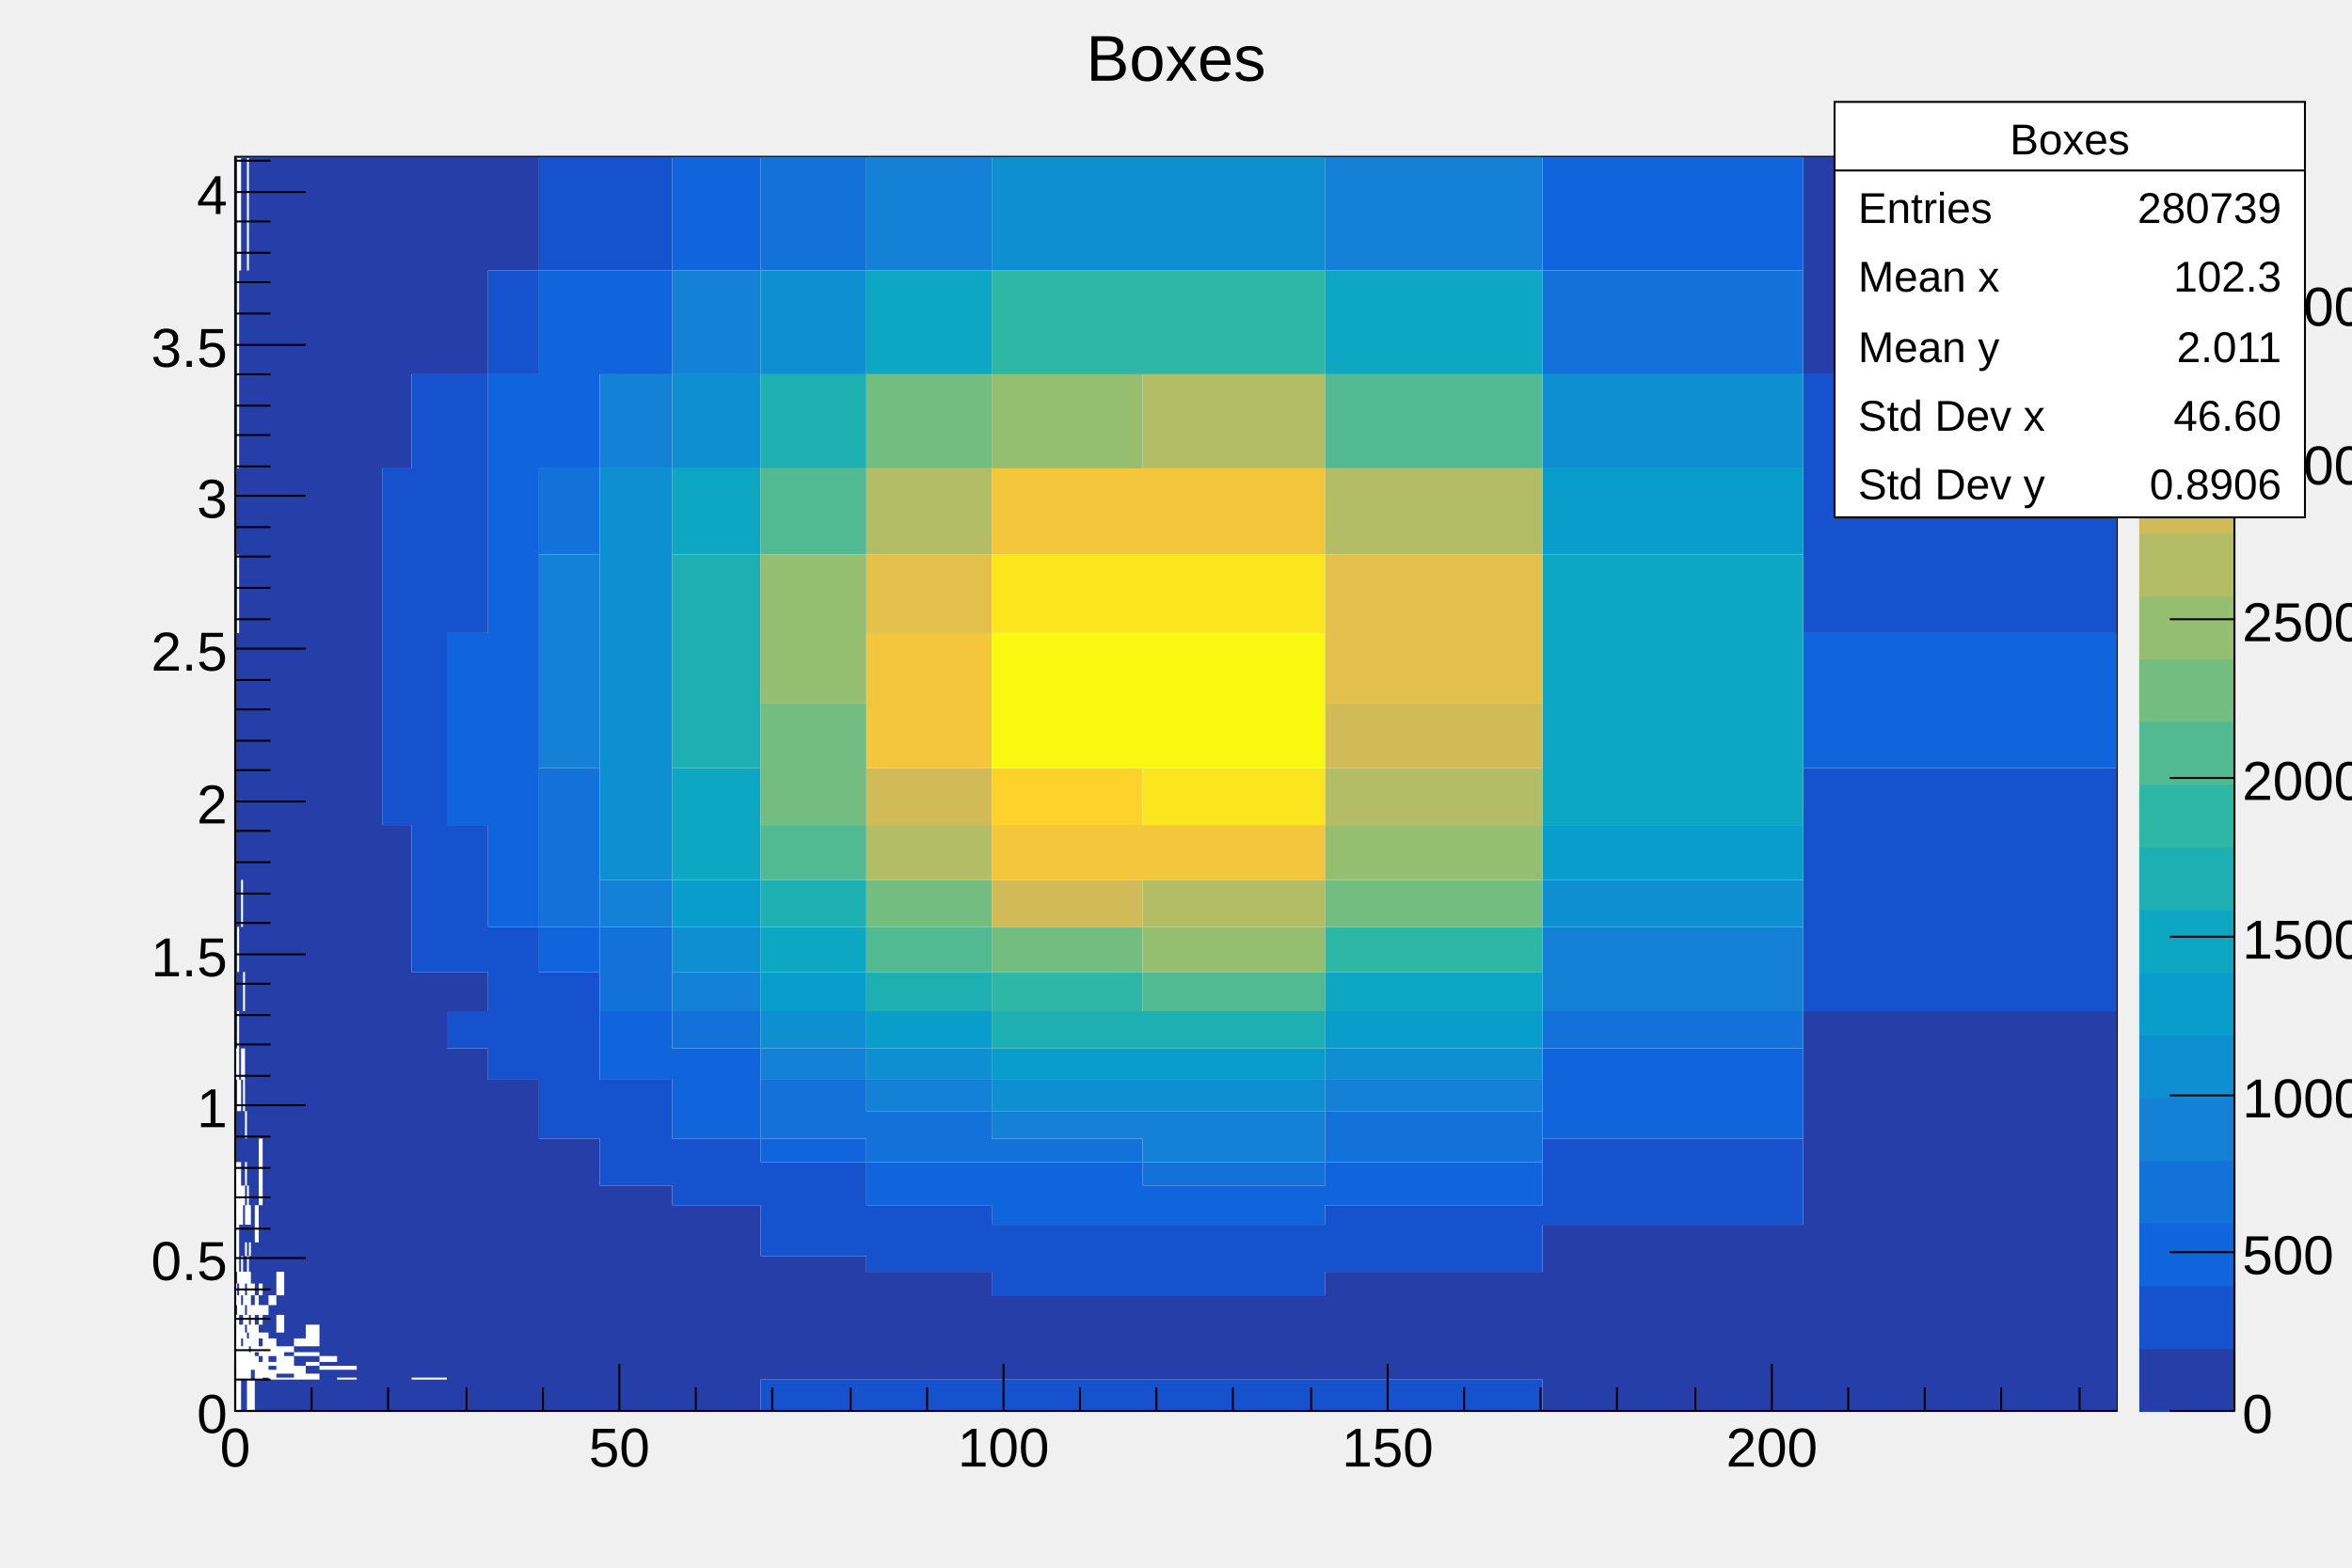
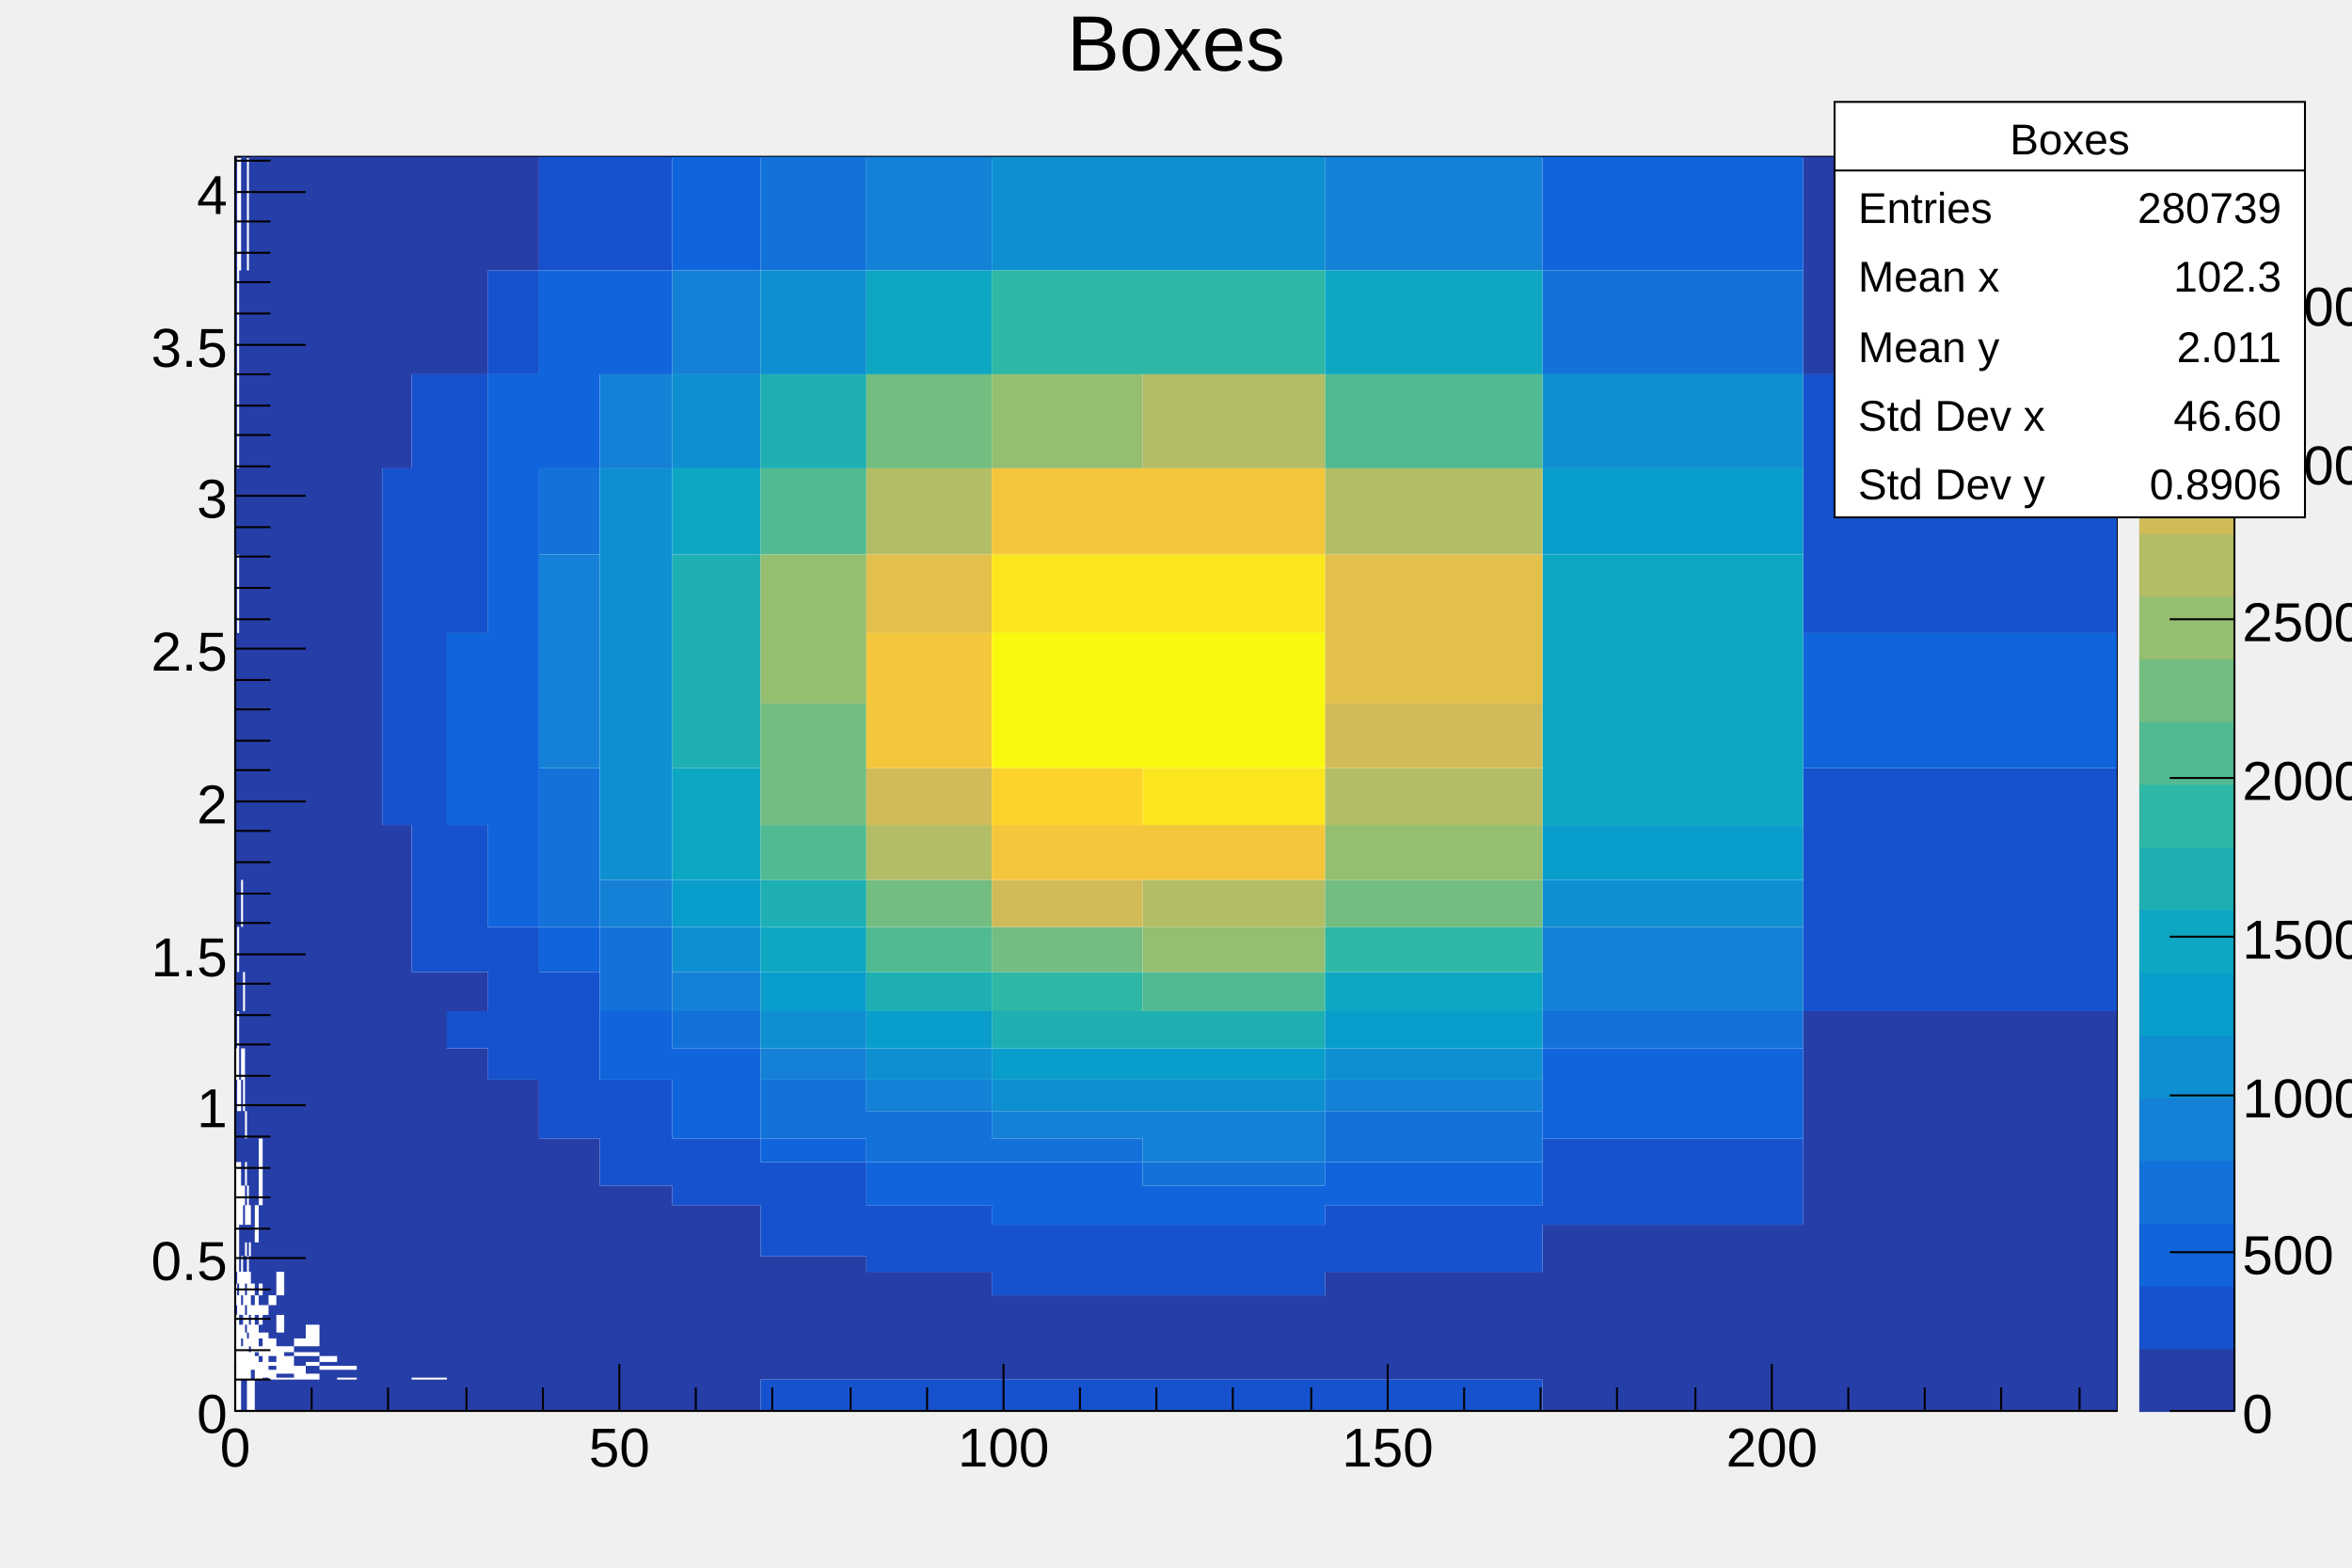
<svg xmlns="http://www.w3.org/2000/svg" viewBox="0 0 1200 800" preserveAspectRatio="none" width="1200" height="800">
  <rect x="0" y="0" width="1200" height="800" style="fill: none;" />
  <g>
    <g transform="translate(120,80)">
      <rect x="0" y="0" width="960" height="640" style="fill: white; stroke: black; stroke-width: 1;" />
      <svg x="0" y="0" overflow="hidden" width="960" height="640" viewBox="0 0 960 640">
        <g objname="Boxes" objtype="TH2Poly">
          <path palette-index="12" fill="rgb(38,62,168)" d="M0,591v-5h1v5zM0,575v-6h1v6zM0,513v-12h1v12zM0,501v-14h1v14zM0,487v-16h1v16zM0,455v-19h1v19zM0,436v-20h1v20zM0,416v-23h1v23zM0,393v-24h1v24zM0,369v-28h1v28zM0,341v-29h1v29zM0,312v-33h1v33zM0,279v-36h1v36zM0,243v-40h1v40zM0,203v-44h1v44zM0,159v-48h1v48zM0,111v-53h1v53zM0,58v-58h1v58zM1,487v-16v16zM1,471v-16v16zM1,416v-23v23zM1,369v-28v28zM1,341v-29v29zM1,312v-33v33zM1,279v-36v36zM1,243v-40v40zM1,203v-44v44zM1,159v-48v48zM1,111v-53v53zM1,58v-58v58zM1,581v-6v6zM1,569v-8v8zM1,501v-14v14zM1,436v-20v20zM1,416v-23v23zM1,369v-28v28zM1,341v-29v29zM1,279v-36v36zM1,243v-40v40zM1,203v-44v44zM1,159v-48v48zM1,58v-58v58zM1,501v-14v14zM1,471v-16v16zM1,455v-19v19zM1,416v-23v23zM1,369v-28v28zM1,312v-33v33zM1,279v-36v36zM1,203v-44v44zM1,159v-48v48zM1,58v-58v58zM1,581v-6h1v6zM1,513v-12h1v12zM1,501v-14h1v14zM1,436v-20h1v20zM1,393v-24h1v24zM1,369v-28h1v28zM1,341v-29h1v29zM1,312v-33h1v33zM1,279v-36h1v36zM1,203v-44h1v44zM2,575v-6v6zM2,525v-12v12zM2,513v-12v12zM2,501v-14v14zM2,455v-19v19zM2,436v-20v20zM2,416v-23v23zM2,369v-28v28zM2,341v-29v29zM2,312v-33v33zM2,279v-36v36zM2,243v-40v40zM2,203v-44v44zM2,159v-48v48zM2,111v-53v53zM2,617v-2v2zM2,569v-8v8zM2,501v-14v14zM2,471v-16v16zM2,455v-19v19zM2,436v-20v20zM2,416v-23v23zM2,393v-24v24zM2,369v-28v28zM2,341v-29v29zM2,312v-33v33zM2,279v-36v36zM2,243v-40v40zM2,159v-48v48zM2,111v-53v53zM2,58v-58v58zM2,596v-5h1v5zM2,569v-8h1v8zM2,561v-7h1v7zM2,554v-9h1v9zM2,513v-12h1v12zM2,501v-14h1v14zM2,471v-16h1v16zM2,455v-19h1v19zM2,436v-20h1v20zM2,416v-23h1v23zM2,393v-24h1v24zM2,369v-28h1v28zM2,341v-29h1v29zM2,312v-33h1v33zM2,279v-36h1v36zM2,243v-40h1v40zM2,203v-44h1v44zM2,159v-48h1v48zM2,111v-53h1v53zM3,610v-3v3zM3,586v-5v5zM3,575v-6v6zM3,525v-12v12zM3,513v-12v12zM3,501v-14v14zM3,487v-16v16zM3,471v-16v16zM3,455v-19v19zM3,436v-20v20zM3,416v-23v23zM3,393v-24v24zM3,369v-28v28zM3,341v-29v29zM3,312v-33v33zM3,279v-36v36zM3,243v-40v40zM3,203v-44v44zM3,159v-48v48zM3,111v-53v53zM3,640v-16h1v16zM3,607v-4h1v4zM3,596v-5h1v5zM3,586v-5h1v5zM3,561v-7h1v7zM3,554v-9h1v9zM3,525v-12h1v12zM3,513v-12h1v12zM3,501v-14h1v14zM3,487v-16h1v16zM3,455v-19h1v19zM3,436v-20h1v20zM3,416v-23h1v23zM3,369v-28h1v28zM3,341v-29h1v29zM3,312v-33h1v33zM3,279v-36h1v36zM3,243v-40h1v40zM3,203v-44h1v44zM3,159v-48h1v48zM3,111v-53h1v53zM3,58v-58h1v58zM4,640v-16h1v16zM4,569v-8h1v8zM4,561v-7h1v7zM4,554v-9h1v9zM4,545v-10h1v10zM4,525v-12h1v12zM4,513v-12h1v12zM4,501v-14h1v14zM4,455v-19h1v19zM4,416v-23h1v23zM4,393v-24h1v24zM4,369v-28h1v28zM4,341v-29h1v29zM4,312v-33h1v33zM4,279v-36h1v36zM4,243v-40h1v40zM4,203v-44h1v44zM4,159v-48h1v48zM4,111v-53h1v53zM4,58v-58h1v58zM5,640v-16h1v16zM5,600v-4h1v4zM5,591v-5h1v5zM5,581v-6h1v6zM5,569v-8h1v8zM5,554v-9h1v9zM5,535v-10h1v10zM5,513v-12h1v12zM5,487v-16h1v16zM5,471v-16h1v16zM5,455v-19h1v19zM5,436v-20h1v20zM5,416v-23h1v23zM5,393v-24h1v24zM5,369v-28h1v28zM5,341v-29h1v29zM5,312v-33h1v33zM5,279v-36h1v36zM5,243v-40h1v40zM5,203v-44h1v44zM5,159v-48h1v48zM5,111v-53h1v53zM5,58v-58h1v58zM6,603v-3h1v3zM6,561v-7h1v7zM6,554v-9h1v9zM6,525v-12h1v12zM6,513v-12h1v12zM6,501v-14h1v14zM6,487v-16h1v16zM6,471v-16h1v16zM6,455v-19h1v19zM6,436v-20h1v20zM6,416v-23h1v23zM6,393v-24h1v24zM6,369v-28h1v28zM6,341v-29h1v29zM6,312v-33h1v33zM6,279v-36h1v36zM6,243v-40h1v40zM6,203v-44h1v44zM6,159v-48h1v48zM6,111v-53h1v53zM7,610v-3h1v3zM7,596v-5h1v5zM7,569v-8h1v8zM7,554v-9h1v9zM7,535v-10h1v10zM7,525v-12h1v12zM7,513v-12h1v12zM7,501v-14h1v14zM7,487v-16h1v16zM7,471v-16h1v16zM7,455v-19h1v19zM7,436v-20h1v20zM7,416v-23h1v23zM7,393v-24h1v24zM7,369v-28h1v28zM7,341v-29h1v29zM7,312v-33h1v33zM7,279v-36h1v36zM7,243v-40h1v40zM7,203v-44h1v44zM7,159v-48h1v48zM7,111v-53h1v53zM7,58v-58h1v58zM8,624v-1h2v1zM8,623v-2h2v2zM8,621v-2h2v2zM8,586v-5h2v5zM8,575v-6h2v6zM8,569v-8h2v8zM8,561v-7h2v7zM8,554v-9h2v9zM8,545v-10h2v10zM8,535v-10h2v10zM8,525v-12h2v12zM8,513v-12h2v12zM8,501v-14h2v14zM8,487v-16h2v16zM8,471v-16h2v16zM8,455v-19h2v19zM8,436v-20h2v20zM8,416v-23h2v23zM8,393v-24h2v24zM8,369v-28h2v28zM8,341v-29h2v29zM8,312v-33h2v33zM8,279v-36h2v36zM8,243v-40h2v40zM8,203v-44h2v44zM8,159v-48h2v48zM8,111v-53h2v53zM8,58v-58h2v58zM10,640v-16h2v16zM10,612v-2h2v2zM10,596v-5h2v5zM10,581v-6h2v6zM10,575v-6h2v6zM10,569v-8h2v8zM10,561v-7h2v7zM10,535v-10h2v10zM10,525v-12h2v12zM10,513v-12h2v12zM10,501v-14h2v14zM10,487v-16h2v16zM10,471v-16h2v16zM10,455v-19h2v19zM10,436v-20h2v20zM10,416v-23h2v23zM10,393v-24h2v24zM10,369v-28h2v28zM10,341v-29h2v29zM10,312v-33h2v33zM10,279v-36h2v36zM10,243v-40h2v40zM10,203v-44h2v44zM10,159v-48h2v48zM10,111v-53h2v53zM10,58v-58h2v58zM12,640v-16h2v16zM12,615v-3h2v3zM12,607v-4h2v4zM12,600v-4h2v4zM12,586v-5h2v5zM12,575v-6h2v6zM12,569v-8h2v8zM12,561v-7h2v7zM12,554v-9h2v9zM12,545v-10h2v10zM12,501v-14h2v14zM12,487v-16h2v16zM12,471v-16h2v16zM12,455v-19h2v19zM12,436v-20h2v20zM12,416v-23h2v23zM12,393v-24h2v24zM12,369v-28h2v28zM12,341v-29h2v29zM12,312v-33h2v33zM12,279v-36h2v36zM12,243v-40h2v40zM12,203v-44h2v44zM12,159v-48h2v48zM12,111v-53h2v53zM12,58v-58h2v58zM14,640v-16h3v16zM14,624v-1h3v1zM14,600v-4h3v4zM14,596v-5h3v5zM14,586v-5h3v5zM14,581v-6h3v6zM14,575v-6h3v6zM14,569v-8h3v8zM14,561v-7h3v7zM14,554v-9h3v9zM14,545v-10h3v10zM14,535v-10h3v10zM14,525v-12h3v12zM14,513v-12h3v12zM14,501v-14h3v14zM14,487v-16h3v16zM14,471v-16h3v16zM14,455v-19h3v19zM14,436v-20h3v20zM14,416v-23h3v23zM14,393v-24h3v24zM14,369v-28h3v28zM14,341v-29h3v29zM14,312v-33h3v33zM14,279v-36h3v36zM14,243v-40h3v40zM14,203v-44h3v44zM14,159v-48h3v48zM14,111v-53h3v53zM14,58v-58h3v58zM17,640v-16h4v16zM17,619v-2h4v2zM17,615v-3h4v3zM17,603v-3h4v3zM17,600v-4h4v4zM17,596v-5h4v5zM17,591v-5h4v5zM17,581v-6h4v6zM17,575v-6h4v6zM17,569v-8h4v8zM17,561v-7h4v7zM17,554v-9h4v9zM17,545v-10h4v10zM17,535v-10h4v10zM17,525v-12h4v12zM17,513v-12h4v12zM17,501v-14h4v14zM17,487v-16h4v16zM17,471v-16h4v16zM17,455v-19h4v19zM17,436v-20h4v20zM17,416v-23h4v23zM17,393v-24h4v24zM17,369v-28h4v28zM17,341v-29h4v29zM17,312v-33h4v33zM17,279v-36h4v36zM17,243v-40h4v40zM17,203v-44h4v44zM17,159v-48h4v48zM17,111v-53h4v53zM17,58v-58h4v58zM21,640v-16h4v16zM21,623v-2h4v2zM21,607v-4h4v4zM21,603v-3h4v3zM21,591v-5h4v5zM21,586v-5h4v5zM21,569v-8h4v8zM21,561v-7h4v7zM21,554v-9h4v9zM21,545v-10h4v10zM21,535v-10h4v10zM21,525v-12h4v12zM21,513v-12h4v12zM21,501v-14h4v14zM21,487v-16h4v16zM21,471v-16h4v16zM21,455v-19h4v19zM21,436v-20h4v20zM21,416v-23h4v23zM21,393v-24h4v24zM21,369v-28h4v28zM21,341v-29h4v29zM21,312v-33h4v33zM21,279v-36h4v36zM21,243v-40h4v40zM21,203v-44h4v44zM21,159v-48h4v48zM21,111v-53h4v53zM21,58v-58h4v58zM25,640v-16h5v16zM25,623v-2h5v2zM25,612v-2h5v2zM25,607v-4h5v4zM25,603v-3h5v3zM25,600v-4h5v4zM25,596v-5h5v5zM25,591v-5h5v5zM25,586v-5h5v5zM25,581v-6h5v6zM25,575v-6h5v6zM25,569v-8h5v8zM25,561v-7h5v7zM25,554v-9h5v9zM25,545v-10h5v10zM25,535v-10h5v10zM25,525v-12h5v12zM25,513v-12h5v12zM25,501v-14h5v14zM25,487v-16h5v16zM25,471v-16h5v16zM25,455v-19h5v19zM25,436v-20h5v20zM25,416v-23h5v23zM25,393v-24h5v24zM25,369v-28h5v28zM25,341v-29h5v29zM25,312v-33h5v33zM25,279v-36h5v36zM25,243v-40h5v40zM25,203v-44h5v44zM25,159v-48h5v48zM25,111v-53h5v53zM25,58v-58h5v58zM30,640v-16h6v16zM30,617v-2h6v2zM30,615v-3h6v3zM30,610v-3h6v3zM30,603v-3h6v3zM30,600v-4h6v4zM30,596v-5h6v5zM30,591v-5h6v5zM30,586v-5h6v5zM30,581v-6h6v6zM30,575v-6h6v6zM30,569v-8h6v8zM30,561v-7h6v7zM30,554v-9h6v9zM30,545v-10h6v10zM30,535v-10h6v10zM30,525v-12h6v12zM30,513v-12h6v12zM30,501v-14h6v14zM30,487v-16h6v16zM30,471v-16h6v16zM30,455v-19h6v19zM30,436v-20h6v20zM30,416v-23h6v23zM30,393v-24h6v24zM30,369v-28h6v28zM30,341v-29h6v29zM30,312v-33h6v33zM30,279v-36h6v36zM30,243v-40h6v40zM30,203v-44h6v44zM30,159v-48h6v48zM30,111v-53h6v53zM30,58v-58h6v58zM36,640v-16h7v16zM36,621v-2h7v2zM36,619v-2h7v2zM36,615v-3h7v3zM36,610v-3h7v3zM36,596v-5h7v5zM36,591v-5h7v5zM36,586v-5h7v5zM36,581v-6h7v6zM36,575v-6h7v6zM36,569v-8h7v8zM36,561v-7h7v7zM36,554v-9h7v9zM36,545v-10h7v10zM36,535v-10h7v10zM36,525v-12h7v12zM36,513v-12h7v12zM36,501v-14h7v14zM36,487v-16h7v16zM36,471v-16h7v16zM36,455v-19h7v19zM36,436v-20h7v20zM36,416v-23h7v23zM36,393v-24h7v24zM36,369v-28h7v28zM36,341v-29h7v29zM36,312v-33h7v33zM36,279v-36h7v36zM36,243v-40h7v40zM36,203v-44h7v44zM36,159v-48h7v48zM36,111v-53h7v53zM36,58v-58h7v58zM43,640v-16h9v16zM43,624v-1h9v1zM43,623v-2h9v2zM43,621v-2h9v2zM43,617v-2h9v2zM43,612v-2h9v2zM43,610v-3h9v3zM43,607v-4h9v4zM43,603v-3h9v3zM43,600v-4h9v4zM43,596v-5h9v5zM43,591v-5h9v5zM43,586v-5h9v5zM43,581v-6h9v6zM43,575v-6h9v6zM43,569v-8h9v8zM43,561v-7h9v7zM43,554v-9h9v9zM43,545v-10h9v10zM43,535v-10h9v10zM43,525v-12h9v12zM43,513v-12h9v12zM43,501v-14h9v14zM43,487v-16h9v16zM43,471v-16h9v16zM43,455v-19h9v19zM43,436v-20h9v20zM43,416v-23h9v23zM43,393v-24h9v24zM43,369v-28h9v28zM43,341v-29h9v29zM43,312v-33h9v33zM43,279v-36h9v36zM43,243v-40h9v40zM43,203v-44h9v44zM43,159v-48h9v48zM43,111v-53h9v53zM43,58v-58h9v58zM52,640v-16h10v16zM52,623v-2h10v2zM52,621v-2h10v2zM52,617v-2h10v2zM52,615v-3h10v3zM52,612v-2h10v2zM52,610v-3h10v3zM52,607v-4h10v4zM52,603v-3h10v3zM52,600v-4h10v4zM52,596v-5h10v5zM52,591v-5h10v5zM52,586v-5h10v5zM52,581v-6h10v6zM52,575v-6h10v6zM52,569v-8h10v8zM52,561v-7h10v7zM52,554v-9h10v9zM52,545v-10h10v10zM52,535v-10h10v10zM52,525v-12h10v12zM52,513v-12h10v12zM52,501v-14h10v14zM52,487v-16h10v16zM52,471v-16h10v16zM52,455v-19h10v19zM52,436v-20h10v20zM52,416v-23h10v23zM52,393v-24h10v24zM52,369v-28h10v28zM52,341v-29h10v29zM52,312v-33h10v33zM52,279v-36h10v36zM52,243v-40h10v40zM52,203v-44h10v44zM52,159v-48h10v48zM52,111v-53h10v53zM52,58v-58h10v58zM62,640v-16h13v16zM62,624v-1h13v1zM62,623v-2h13v2zM62,621v-2h13v2zM62,619v-2h13v2zM62,617v-2h13v2zM62,615v-3h13v3zM62,612v-2h13v2zM62,610v-3h13v3zM62,607v-4h13v4zM62,603v-3h13v3zM62,600v-4h13v4zM62,596v-5h13v5zM62,591v-5h13v5zM62,586v-5h13v5zM62,581v-6h13v6zM62,575v-6h13v6zM62,569v-8h13v8zM62,561v-7h13v7zM62,554v-9h13v9zM62,545v-10h13v10zM62,535v-10h13v10zM62,525v-12h13v12zM62,513v-12h13v12zM62,501v-14h13v14zM62,487v-16h13v16zM62,471v-16h13v16zM62,455v-19h13v19zM62,436v-20h13v20zM62,416v-23h13v23zM62,393v-24h13v24zM62,369v-28h13v28zM62,341v-29h13v29zM62,312v-33h13v33zM62,279v-36h13v36zM62,243v-40h13v40zM62,203v-44h13v44zM62,159v-48h13v48zM62,111v-53h13v53zM62,58v-58h13v58zM75,640v-16h15v16zM75,624v-1h15v1zM75,623v-2h15v2zM75,621v-2h15v2zM75,619v-2h15v2zM75,617v-2h15v2zM75,615v-3h15v3zM75,612v-2h15v2zM75,610v-3h15v3zM75,607v-4h15v4zM75,603v-3h15v3zM75,600v-4h15v4zM75,596v-5h15v5zM75,591v-5h15v5zM75,586v-5h15v5zM75,581v-6h15v6zM75,575v-6h15v6zM75,569v-8h15v8zM75,561v-7h15v7zM75,554v-9h15v9zM75,545v-10h15v10zM75,535v-10h15v10zM75,525v-12h15v12zM75,513v-12h15v12zM75,501v-14h15v14zM75,487v-16h15v16zM75,471v-16h15v16zM75,455v-19h15v19zM75,436v-20h15v20zM75,416v-23h15v23zM75,393v-24h15v24zM75,369v-28h15v28zM75,159v-48h15v48zM75,111v-53h15v53zM75,58v-58h15v58zM90,640v-16h18v16zM90,623v-2h18v2zM90,621v-2h18v2zM90,619v-2h18v2zM90,617v-2h18v2zM90,615v-3h18v3zM90,612v-2h18v2zM90,610v-3h18v3zM90,607v-4h18v4zM90,603v-3h18v3zM90,600v-4h18v4zM90,596v-5h18v5zM90,591v-5h18v5zM90,586v-5h18v5zM90,581v-6h18v6zM90,575v-6h18v6zM90,569v-8h18v8zM90,561v-7h18v7zM90,554v-9h18v9zM90,545v-10h18v10zM90,535v-10h18v10zM90,525v-12h18v12zM90,513v-12h18v12zM90,501v-14h18v14zM90,487v-16h18v16zM90,471v-16h18v16zM90,455v-19h18v19zM90,436v-20h18v20zM90,111v-53h18v53zM90,58v-58h18v58zM108,640v-16h21v16zM108,624v-1h21v1zM108,623v-2h21v2zM108,621v-2h21v2zM108,619v-2h21v2zM108,617v-2h21v2zM108,615v-3h21v3zM108,612v-2h21v2zM108,610v-3h21v3zM108,607v-4h21v4zM108,603v-3h21v3zM108,600v-4h21v4zM108,596v-5h21v5zM108,591v-5h21v5zM108,586v-5h21v5zM108,581v-6h21v6zM108,575v-6h21v6zM108,569v-8h21v8zM108,561v-7h21v7zM108,554v-9h21v9zM108,545v-10h21v10zM108,535v-10h21v10zM108,525v-12h21v12zM108,513v-12h21v12zM108,501v-14h21v14zM108,487v-16h21v16zM108,471v-16h21v16zM108,436v-20h21v20zM108,111v-53h21v53zM108,58v-58h21v58zM129,640v-16h26v16zM129,624v-1h26v1zM129,623v-2h26v2zM129,621v-2h26v2zM129,619v-2h26v2zM129,617v-2h26v2zM129,615v-3h26v3zM129,612v-2h26v2zM129,610v-3h26v3zM129,607v-4h26v4zM129,603v-3h26v3zM129,600v-4h26v4zM129,596v-5h26v5zM129,591v-5h26v5zM129,586v-5h26v5zM129,581v-6h26v6zM129,575v-6h26v6zM129,569v-8h26v8zM129,561v-7h26v7zM129,554v-9h26v9zM129,545v-10h26v10zM129,535v-10h26v10zM129,525v-12h26v12zM129,513v-12h26v12zM129,501v-14h26v14zM129,487v-16h26v16zM129,58v-58h26v58zM155,640v-16h31v16zM155,624v-1h31v1zM155,623v-2h31v2zM155,621v-2h31v2zM155,619v-2h31v2zM155,617v-2h31v2zM155,615v-3h31v3zM155,612v-2h31v2zM155,610v-3h31v3zM155,607v-4h31v4zM155,603v-3h31v3zM155,600v-4h31v4zM155,596v-5h31v5zM155,591v-5h31v5zM155,586v-5h31v5zM155,581v-6h31v6zM155,575v-6h31v6zM155,569v-8h31v8zM155,561v-7h31v7zM155,554v-9h31v9zM155,545v-10h31v10zM155,535v-10h31v10zM155,525v-12h31v12zM155,513v-12h31v12zM186,640v-16h37v16zM186,624v-1h37v1zM186,623v-2h37v2zM186,621v-2h37v2zM186,619v-2h37v2zM186,617v-2h37v2zM186,615v-3h37v3zM186,612v-2h37v2zM186,610v-3h37v3zM186,607v-4h37v4zM186,603v-3h37v3zM186,600v-4h37v4zM186,596v-5h37v5zM186,591v-5h37v5zM186,586v-5h37v5zM186,581v-6h37v6zM186,575v-6h37v6zM186,569v-8h37v8zM186,561v-7h37v7zM186,554v-9h37v9zM186,545v-10h37v10zM186,535v-10h37v10zM223,640v-16h45v16zM223,624v-1h45v1zM223,623v-2h45v2zM223,621v-2h45v2zM223,619v-2h45v2zM223,617v-2h45v2zM223,615v-3h45v3zM223,612v-2h45v2zM223,610v-3h45v3zM223,607v-4h45v4zM223,603v-3h45v3zM223,600v-4h45v4zM223,596v-5h45v5zM223,591v-5h45v5zM223,586v-5h45v5zM223,581v-6h45v6zM223,575v-6h45v6zM223,569v-8h45v8zM223,561v-7h45v7zM223,554v-9h45v9zM223,545v-10h45v10zM268,624v-1h54v1zM268,623v-2h54v2zM268,621v-2h54v2zM268,619v-2h54v2zM268,617v-2h54v2zM268,615v-3h54v3zM268,612v-2h54v2zM268,610v-3h54v3zM268,607v-4h54v4zM268,603v-3h54v3zM268,600v-4h54v4zM268,596v-5h54v5zM268,591v-5h54v5zM268,586v-5h54v5zM268,581v-6h54v6zM268,575v-6h54v6zM268,569v-8h54v8zM322,624v-1h64v1zM322,623v-2h64v2zM322,621v-2h64v2zM322,619v-2h64v2zM322,617v-2h64v2zM322,615v-3h64v3zM322,612v-2h64v2zM322,610v-3h64v3zM322,607v-4h64v4zM322,603v-3h64v3zM322,600v-4h64v4zM322,596v-5h64v5zM322,591v-5h64v5zM322,586v-5h64v5zM322,581v-6h64v6zM322,575v-6h64v6zM386,624v-1h77v1zM386,623v-2h77v2zM386,621v-2h77v2zM386,619v-2h77v2zM386,617v-2h77v2zM386,615v-3h77v3zM386,612v-2h77v2zM386,610v-3h77v3zM386,607v-4h77v4zM386,603v-3h77v3zM386,600v-4h77v4zM386,596v-5h77v5zM386,591v-5h77v5zM386,586v-5h77v5zM463,624v-1h93v1zM463,623v-2h93v2zM463,621v-2h93v2zM463,619v-2h93v2zM463,617v-2h93v2zM463,615v-3h93v3zM463,612v-2h93v2zM463,610v-3h93v3zM463,607v-4h93v4zM463,603v-3h93v3zM463,600v-4h93v4zM463,596v-5h93v5zM463,591v-5h93v5zM463,586v-5h93v5zM556,624v-1h111v1zM556,623v-2h111v2zM556,621v-2h111v2zM556,619v-2h111v2zM556,617v-2h111v2zM556,615v-3h111v3zM556,612v-2h111v2zM556,610v-3h111v3zM556,607v-4h111v4zM556,603v-3h111v3zM556,600v-4h111v4zM556,596v-5h111v5zM556,591v-5h111v5zM556,586v-5h111v5zM556,581v-6h111v6zM556,575v-6h111v6zM667,640v-16h133v16zM667,624v-1h133v1zM667,623v-2h133v2zM667,621v-2h133v2zM667,619v-2h133v2zM667,617v-2h133v2zM667,615v-3h133v3zM667,612v-2h133v2zM667,610v-3h133v3zM667,607v-4h133v4zM667,603v-3h133v3zM667,600v-4h133v4zM667,596v-5h133v5zM667,591v-5h133v5zM667,586v-5h133v5zM667,581v-6h133v6zM667,575v-6h133v6zM667,569v-8h133v8zM667,561v-7h133v7zM667,554v-9h133v9zM800,640v-16h160v16zM800,624v-1h160v1zM800,623v-2h160v2zM800,621v-2h160v2zM800,619v-2h160v2zM800,617v-2h160v2zM800,615v-3h160v3zM800,612v-2h160v2zM800,610v-3h160v3zM800,607v-4h160v4zM800,603v-3h160v3zM800,600v-4h160v4zM800,596v-5h160v5zM800,591v-5h160v5zM800,586v-5h160v5zM800,581v-6h160v6zM800,575v-6h160v6zM800,569v-8h160v8zM800,561v-7h160v7zM800,554v-9h160v9zM800,545v-10h160v10zM800,535v-10h160v10zM800,525v-12h160v12zM800,513v-12h160v12zM800,501v-14h160v14zM800,487v-16h160v16zM800,471v-16h160v16zM800,455v-19h160v19zM800,111v-53h160v53zM800,58v-58h160v58z" />
          <path palette-index="25" fill="rgb(22,82,205)" d="M75,341v-29h15v29zM75,312v-33h15v33zM75,279v-36h15v36zM75,243v-40h15v40zM75,203v-44h15v44zM90,416v-23h18v23zM90,393v-24h18v24zM90,369v-28h18v28zM90,341v-29h18v29zM90,312v-33h18v33zM90,279v-36h18v36zM90,243v-40h18v40zM90,203v-44h18v44zM90,159v-48h18v48zM108,455v-19h21v19zM108,416v-23h21v23zM108,393v-24h21v24zM108,369v-28h21v28zM108,243v-40h21v40zM108,203v-44h21v44zM108,159v-48h21v48zM129,471v-16h26v16zM129,455v-19h26v19zM129,436v-20h26v20zM129,416v-23h26v23zM129,111v-53h26v53zM155,501v-14h31v14zM155,487v-16h31v16zM155,471v-16h31v16zM155,455v-19h31v19zM155,436v-20h31v20zM155,58v-58h31v58zM186,525v-12h37v12zM186,513v-12h37v12zM186,501v-14h37v14zM186,487v-16h37v16zM186,58v-58h37v58zM223,535v-10h45v10zM223,525v-12h45v12zM223,513v-12h45v12zM268,640v-16h54v16zM268,561v-7h54v7zM268,554v-9h54v9zM268,545v-10h54v10zM268,535v-10h54v10zM268,525v-12h54v12zM322,640v-16h64v16zM322,569v-8h64v8zM322,561v-7h64v7zM322,554v-9h64v9zM322,545v-10h64v10zM386,640v-16h77v16zM386,581v-6h77v6zM386,575v-6h77v6zM386,569v-8h77v8zM386,561v-7h77v7zM386,554v-9h77v9zM463,640v-16h93v16zM463,581v-6h93v6zM463,575v-6h93v6zM463,569v-8h93v8zM463,561v-7h93v7zM463,554v-9h93v9zM556,640v-16h111v16zM556,569v-8h111v8zM556,561v-7h111v7zM556,554v-9h111v9zM556,545v-10h111v10zM667,545v-10h133v10zM667,535v-10h133v10zM667,525v-12h133v12zM667,513v-12h133v12zM800,436v-20h160v20zM800,416v-23h160v23zM800,393v-24h160v24zM800,369v-28h160v28zM800,341v-29h160v29zM800,243v-40h160v40zM800,203v-44h160v44zM800,159v-48h160v48z" />
          <path palette-index="38" fill="rgb(16,100,220)" d="M108,341v-29h21v29zM108,312v-33h21v33zM108,279v-36h21v36zM129,393v-24h26v24zM129,369v-28h26v28zM129,341v-29h26v29zM129,312v-33h26v33zM129,279v-36h26v36zM129,243v-40h26v40zM129,203v-44h26v44zM129,159v-48h26v48zM155,416v-23h31v23zM155,159v-48h31v48zM155,111v-53h31v53zM186,471v-16h37v16zM186,455v-19h37v19zM186,111v-53h37v53zM223,501v-14h45v14zM223,487v-16h45v16zM223,471v-16h45v16zM223,58v-58h45v58zM268,513v-12h54v12zM322,535v-10h64v10zM322,525v-12h64v12zM386,545v-10h77v10zM386,535v-10h77v10zM386,525v-12h77v12zM463,545v-10h93v10zM463,535v-10h93v10zM556,535v-10h111v10zM556,525v-12h111v12zM667,501v-14h133v14zM667,487v-16h133v16zM667,471v-16h133v16zM667,58v-58h133v58zM800,312v-33h160v33zM800,279v-36h160v36z" />
          <path palette-index="50" fill="rgb(18,114,217)" d="M155,393v-24h31v24zM155,369v-28h31v28zM155,341v-29h31v29zM155,203v-44h31v44zM186,436v-20h37v20zM186,416v-23h37v23zM223,455v-19h45v19zM268,501v-14h54v14zM268,487v-16h54v16zM268,58v-58h54v58zM322,513v-12h64v12zM322,501v-14h64v14zM386,513v-12h77v12zM463,525v-12h93v12zM556,513v-12h111v12zM556,501v-14h111v14zM667,455v-19h133v19zM667,111v-53h133v53z" />
          <path palette-index="63" fill="rgb(20,129,214)" d="M155,312v-33h31v33zM155,279v-36h31v36zM155,243v-40h31v40zM186,393v-24h37v24zM186,159v-48h37v48zM223,436v-20h45v20zM223,111v-53h45v53zM268,471v-16h54v16zM322,487v-16h64v16zM322,58v-58h64v58zM386,501v-14h77v14zM463,513v-12h93v12zM463,501v-14h93v14zM556,487v-16h111v16zM556,58v-58h111v58zM667,436v-20h133v20zM667,416v-23h133v23z" />
          <path palette-index="76" fill="rgb(14,143,209)" d="M186,369v-28h37v28zM186,341v-29h37v29zM186,312v-33h37v33zM186,279v-36h37v36zM186,243v-40h37v40zM186,203v-44h37v44zM223,416v-23h45v23zM223,159v-48h45v48zM268,455v-19h54v19zM268,111v-53h54v53zM322,471v-16h64v16zM386,487v-16h77v16zM386,58v-58h77v58zM463,487v-16h93v16zM463,58v-58h93v58zM556,471v-16h111v16zM667,393v-24h133v24zM667,159v-48h133v48z" />
          <path palette-index="89" fill="rgb(9,157,204)" d="M223,393v-24h45v24zM268,436v-20h54v20zM322,455v-19h64v19zM386,471v-16h77v16zM463,471v-16h93v16zM556,455v-19h111v19zM667,369v-28h133v28zM667,203v-44h133v44z" />
          <path palette-index="101" fill="rgb(13,167,195)" d="M223,369v-28h45v28zM223,341v-29h45v29zM223,203v-44h45v44zM268,416v-23h54v23zM322,111v-53h64v53zM556,436v-20h111v20zM556,111v-53h111v53zM667,341v-29h133v29zM667,312v-33h133v33zM667,279v-36h133v36zM667,243v-40h133v40z" />
          <path palette-index="114" fill="rgb(30,175,179)" d="M223,312v-33h45v33zM223,279v-36h45v36zM223,243v-40h45v40zM268,393v-24h54v24zM268,159v-48h54v48zM322,436v-20h64v20zM386,455v-19h77v19zM463,455v-19h93v19z" />
          <path palette-index="127" fill="rgb(46,183,164)" d="M386,436v-20h77v20zM386,111v-53h77v53zM463,111v-53h93v53zM556,416v-23h111v23z" />
          <path palette-index="140" fill="rgb(82,186,146)" d="M268,369v-28h54v28zM268,203v-44h54v44zM322,416v-23h64v23zM463,436v-20h93v20zM556,159v-48h111v48z" />
          <path palette-index="152" fill="rgb(116,189,129)" d="M268,341v-29h54v29zM268,312v-33h54v33zM322,393v-24h64v24zM322,159v-48h64v48zM386,416v-23h77v23zM556,393v-24h111v24z" />
          <path palette-index="165" fill="rgb(149,190,113)" d="M268,279v-36h54v36zM268,243v-40h54v40zM386,159v-48h77v48zM463,416v-23h93v23zM556,369v-28h111v28z" />
          <path palette-index="178" fill="rgb(179,189,101)" d="M322,369v-28h64v28zM322,203v-44h64v44zM463,393v-24h93v24zM463,159v-48h93v48zM556,341v-29h111v29zM556,203v-44h111v44z" />
          <path palette-index="191" fill="rgb(209,187,89)" d="M322,341v-29h64v29zM386,393v-24h77v24zM556,312v-33h111v33z" />
          <path palette-index="203" fill="rgb(226,192,75)" d="M322,243v-40h64v40zM556,279v-36h111v36zM556,243v-40h111v40z" />
          <path palette-index="216" fill="rgb(244,198,59)" d="M322,312v-33h64v33zM322,279v-36h64v36zM386,369v-28h77v28zM386,203v-44h77v44zM463,369v-28h93v28zM463,203v-44h93v44z" />
          <path palette-index="229" fill="rgb(253,210,43)" d="M386,341v-29h77v29z" />
          <path palette-index="242" fill="rgb(251,230,29)" d="M386,243v-40h77v40zM463,341v-29h93v29zM463,243v-40h93v40z" />
          <path palette-index="254" fill="rgb(249,249,15)" d="M386,312v-33h77v33zM386,279v-36h77v36zM463,312v-33h93v33zM463,279v-36h93v36z" />
        </g>
      </svg>
      <g>
        <g transform="translate(0,640)">
          <line x1="0" y1="0" x2="960" y2="0" style="stroke: black; stroke-width: 1;" />
          <path d="M0,-24v24m39,-12v12m39,-12v12m40,-12v12m39,-12v12m39,-24v24m39,-12v12m39,-12v12m40,-12v12m39,-12v12m39,-24v24m39,-12v12m39,-12v12m39,-12v12m40,-12v12m39,-24v24m39,-12v12m39,-12v12m39,-12v12m40,-12v12m39,-24v24m39,-12v12m39,-12v12m39,-12v12m40,-12v12" style="stroke: black; stroke-width: 1;" />
          <g font-family="Arial" font-size="28" space="preserve">
            <text fill="black" text-anchor="middle" dy=".8em" transform="translate(0,6)">0</text>
            <text fill="black" text-anchor="middle" dy=".8em" transform="translate(196,6)">50</text>
            <text fill="black" text-anchor="middle" dy=".8em" transform="translate(392,6)">100</text>
            <text fill="black" text-anchor="middle" dy=".8em" transform="translate(588,6)">150</text>
            <text fill="black" text-anchor="middle" dy=".8em" transform="translate(784,6)">200</text>
          </g>
        </g>
        <g>
          <line x1="0" y1="0" x2="0" y2="640" style="stroke: black; stroke-width: 1;" />
          <path d="M36,640h-36m18,-16h-18m18,-15h-18m18,-16h-18m18,-15h-18m36,-16h-36m18,-15h-18m18,-16h-18m18,-15h-18m18,-16h-18m36,-16h-36m18,-15h-18m18,-16h-18m18,-15h-18m18,-16h-18m36,-15h-36m18,-16h-18m18,-15h-18m18,-16h-18m18,-16h-18m36,-15h-36m18,-16h-18m18,-15h-18m18,-16h-18m18,-15h-18m36,-16h-36m18,-15h-18m18,-16h-18m18,-16h-18m18,-15h-18m36,-16h-36m18,-15h-18m18,-16h-18m18,-15h-18m18,-16h-18m36,-15h-36m18,-16h-18m18,-16h-18m18,-15h-18m18,-16h-18m36,-15h-36m18,-16h-18" style="stroke: black; stroke-width: 1;" />
          <g font-family="Arial" font-size="28" space="preserve">
            <text fill="black" text-anchor="end" dy=".4em" transform="translate(-4,640)">0</text>
            <text fill="black" text-anchor="end" dy=".4em" transform="translate(-4,562)">0.5</text>
            <text fill="black" text-anchor="end" dy=".4em" transform="translate(-4,484)">1</text>
            <text fill="black" text-anchor="end" dy=".4em" transform="translate(-4,407)">1.5</text>
            <text fill="black" text-anchor="end" dy=".4em" transform="translate(-4,329)">2</text>
            <text fill="black" text-anchor="end" dy=".4em" transform="translate(-4,251)">2.5</text>
            <text fill="black" text-anchor="end" dy=".4em" transform="translate(-4,173)">3</text>
            <text fill="black" text-anchor="end" dy=".4em" transform="translate(-4,96)">3.5</text>
            <text fill="black" text-anchor="end" dy=".4em" transform="translate(-4,18)">4</text>
          </g>
        </g>
      </g>
    </g>
    <g objname="TPave" objtype="TPaletteAxis" transform="translate(1092,80)">
      <path d="M0,0h48v640h-48z" style="fill: none; stroke: black; stroke-width: 1;" />
      <rect x="0" y="608" width="48" height="32" style="fill: rgb(38,62,168); stroke: rgb(38,62,168);" />
      <rect x="0" y="576" width="48" height="32" style="fill: rgb(22,82,205); stroke: rgb(22,82,205);" />
      <rect x="0" y="544" width="48" height="32" style="fill: rgb(16,100,220); stroke: rgb(16,100,220);" />
      <rect x="0" y="512" width="48" height="32" style="fill: rgb(18,114,217); stroke: rgb(18,114,217);" />
      <rect x="0" y="480" width="48" height="32" style="fill: rgb(20,129,214); stroke: rgb(20,129,214);" />
      <rect x="0" y="448" width="48" height="32" style="fill: rgb(14,143,209); stroke: rgb(14,143,209);" />
      <rect x="0" y="416" width="48" height="32" style="fill: rgb(9,157,204); stroke: rgb(9,157,204);" />
      <rect x="0" y="384" width="48" height="32" style="fill: rgb(13,167,195); stroke: rgb(13,167,195);" />
      <rect x="0" y="352" width="48" height="32" style="fill: rgb(30,175,179); stroke: rgb(30,175,179);" />
      <rect x="0" y="320" width="48" height="32" style="fill: rgb(46,183,164); stroke: rgb(46,183,164);" />
      <rect x="0" y="288" width="48" height="32" style="fill: rgb(82,186,146); stroke: rgb(82,186,146);" />
      <rect x="0" y="256" width="48" height="32" style="fill: rgb(116,189,129); stroke: rgb(116,189,129);" />
      <rect x="0" y="224" width="48" height="32" style="fill: rgb(149,190,113); stroke: rgb(149,190,113);" />
      <rect x="0" y="192" width="48" height="32" style="fill: rgb(179,189,101); stroke: rgb(179,189,101);" />
      <rect x="0" y="160" width="48" height="32" style="fill: rgb(209,187,89); stroke: rgb(209,187,89);" />
      <rect x="0" y="128" width="48" height="32" style="fill: rgb(226,192,75); stroke: rgb(226,192,75);" />
      <rect x="0" y="96" width="48" height="32" style="fill: rgb(244,198,59); stroke: rgb(244,198,59);" />
      <rect x="0" y="64" width="48" height="32" style="fill: rgb(253,210,43); stroke: rgb(253,210,43);" />
      <rect x="0" y="32" width="48" height="32" style="fill: rgb(251,230,29); stroke: rgb(251,230,29);" />
      <rect x="0" y="0" width="48" height="32" style="fill: rgb(249,249,15); stroke: rgb(249,249,15);" />
      <g transform="translate(48, 0)">
        <line x1="0" y1="0" x2="0" y2="640" style="stroke: black; stroke-width: 1;" />
        <path d="M0,640h-33m33,-81h-33m33,-80h-33m33,-81h-33m33,-81h-33m33,-81h-33m33,-80h-33m33,-81h-33" style="stroke: black; stroke-width: 1;" />
        <g font-family="Arial" font-size="28" space="preserve">
          <text fill="black" text-anchor="start" dy=".4em" transform="translate(4,640)">0</text>
          <text fill="black" text-anchor="start" dy=".4em" transform="translate(4,559)">500</text>
          <text fill="black" text-anchor="start" dy=".4em" transform="translate(4,479)">1000</text>
          <text fill="black" text-anchor="start" dy=".4em" transform="translate(4,398)">1500</text>
          <text fill="black" text-anchor="start" dy=".4em" transform="translate(4,317)">2000</text>
          <text fill="black" text-anchor="start" dy=".4em" transform="translate(4,236)">2500</text>
          <text fill="black" text-anchor="start" dy=".4em" transform="translate(4,156)">3000</text>
          <text fill="black" text-anchor="start" dy=".4em" transform="translate(4,75)">3500</text>
        </g>
      </g>
    </g>
-     <g objname="title" objtype="TPaveText" transform="translate(336,8)" font-family="Arial" font-size="33" space="preserve">
-       <path d="M0,0h528v40h-528z" style="fill: none;" />
-       <text fill="black" text-anchor="middle" dy=".4em" transform="translate(264,20)">Boxes</text>
+     <g objname="title" objtype="TPaveText" transform="translate(120,4)" font-family="Arial" font-size="40" space="preserve">
+       <path d="M0,0h960v53h-960z" style="fill: none;" />
+       <text fill="black" text-anchor="middle" dy=".8em" transform="translate(480,0)">Boxes</text>
    </g>
    <g objname="stats" objtype="TPaveStats" transform="translate(936,52)" font-family="Arial" font-size="22" space="preserve">
      <path d="M0,0h240v212h-240z" style="fill: white; stroke: black; stroke-width: 1;" />
      <text fill="black" text-anchor="middle" dy=".4em" transform="translate(120,18)">Boxes</text>
      <text fill="black" text-anchor="start" dy=".4em" transform="translate(12,53)">Entries </text>
      <text fill="black" text-anchor="end" dy=".4em" transform="translate(228,53)"> 280739</text>
      <text fill="black" text-anchor="start" dy=".4em" transform="translate(12,88)">Mean x </text>
      <text fill="black" text-anchor="end" dy=".4em" transform="translate(228,88)"> 102.3</text>
      <text fill="black" text-anchor="start" dy=".4em" transform="translate(12,124)">Mean y </text>
      <text fill="black" text-anchor="end" dy=".4em" transform="translate(228,124)"> 2.011</text>
      <text fill="black" text-anchor="start" dy=".4em" transform="translate(12,159)">Std Dev x </text>
      <text fill="black" text-anchor="end" dy=".4em" transform="translate(228,159)"> 46.60</text>
      <text fill="black" text-anchor="start" dy=".4em" transform="translate(12,194)">Std Dev y </text>
      <text fill="black" text-anchor="end" dy=".4em" transform="translate(228,194)"> 0.8906</text>
      <path d="M0,35h240" style="stroke: black; stroke-width: 1;" />
    </g>
  </g>
</svg>
